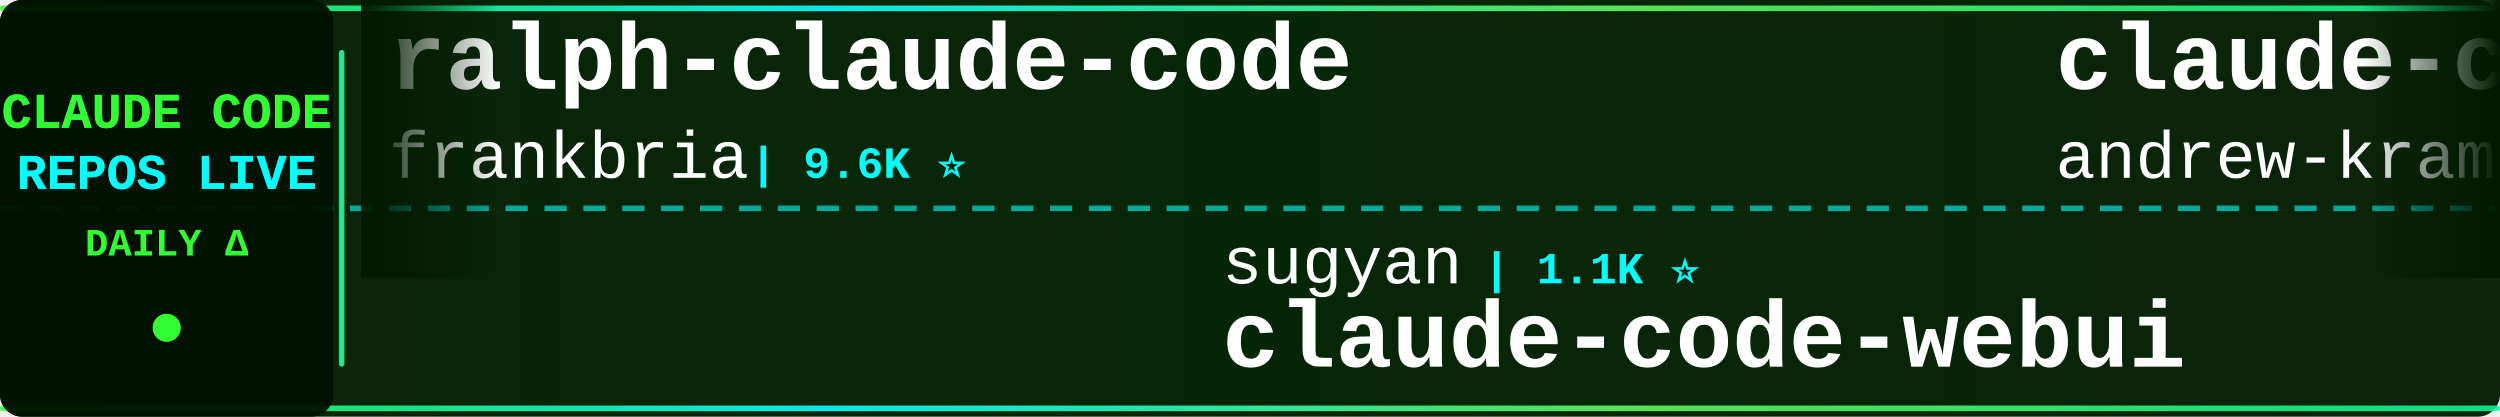
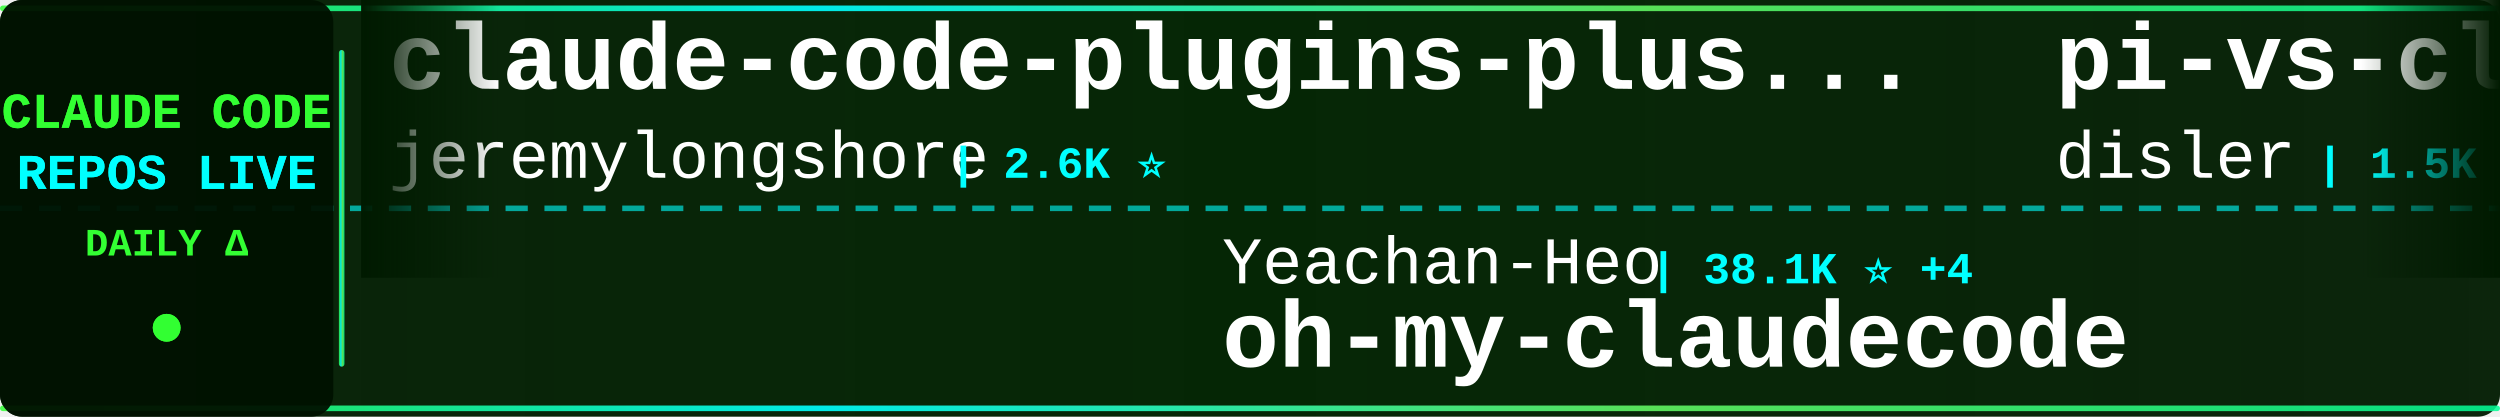
<svg xmlns="http://www.w3.org/2000/svg" width="900" height="150">
  <defs>
    <linearGradient id="tickerBg" x1="0%" y1="0%" x2="100%" y2="0%">
      <stop offset="0%" style="stop-color:#001a00;stop-opacity:0.95" />
      <stop offset="50%" style="stop-color:#002200;stop-opacity:0.98" />
      <stop offset="100%" style="stop-color:#001a00;stop-opacity:0.95" />
    </linearGradient>
    <linearGradient id="borderGrad" x1="0%" y1="0%" x2="100%" y2="0%">
      <stop offset="0%" style="stop-color:#33ff33;stop-opacity:0.85">
        <animate attributeName="stop-opacity" values="0.85;1;0.85" dur="2s" repeatCount="indefinite" />
      </stop>
      <stop offset="33%" style="stop-color:#00ffff;stop-opacity:0.9">
        <animate attributeName="stop-opacity" values="0.9;1;0.9" dur="2.2s" repeatCount="indefinite" />
      </stop>
      <stop offset="66%" style="stop-color:#66ff66;stop-opacity:0.85">
        <animate attributeName="stop-opacity" values="0.85;1;0.85" dur="1.8s" repeatCount="indefinite" />
      </stop>
      <stop offset="100%" style="stop-color:#00ff99;stop-opacity:0.85">
        <animate attributeName="stop-opacity" values="0.85;1;0.85" dur="2s" repeatCount="indefinite" />
      </stop>
    </linearGradient>
    <filter id="textGlow">
      <feGaussianBlur stdDeviation="0.1" result="coloredBlur" />
      <feMerge>
        <feMergeNode in="coloredBlur" />
        <feMergeNode in="SourceGraphic" />
      </feMerge>
    </filter>
    <filter id="metricGlow">
      <feGaussianBlur stdDeviation="0.2" result="coloredBlur" />
      <feMerge>
        <feMergeNode in="coloredBlur" />
        <feMergeNode in="SourceGraphic" />
      </feMerge>
    </filter>
    <linearGradient id="leftFade" x1="0%" y1="0%" x2="100%" y2="0%">
      <stop offset="0%" style="stop-color:#001a00;stop-opacity:1" />
      <stop offset="100%" style="stop-color:#001a00;stop-opacity:0" />
    </linearGradient>
    <linearGradient id="rightFade" x1="0%" y1="0%" x2="100%" y2="0%">
      <stop offset="0%" style="stop-color:#001a00;stop-opacity:0" />
      <stop offset="100%" style="stop-color:#001a00;stop-opacity:1" />
    </linearGradient>
  </defs>
  <rect width="900" height="150" fill="url(#tickerBg)" rx="8" />
  <rect x="0" y="2" width="900" height="2" fill="url(#borderGrad)" rx="1" />
  <rect x="0" y="146" width="900" height="2" fill="url(#borderGrad)" rx="1" />
  <line x1="0" y1="75" x2="900" y2="75" stroke="#00ffff" stroke-width="2" stroke-dasharray="8 6" opacity="0.6" />
  <rect x="0" y="0" width="120" height="150" fill="#001100" opacity="0.95" rx="8" />
  <text x="60" y="46" font-family="'Courier New', monospace" font-size="18" font-weight="bold" fill="#33ff33" text-anchor="middle" filter="url(#textGlow)">
    CLAUDE CODE
  </text>
  <text x="60" y="68" font-family="'Courier New', monospace" font-size="18" font-weight="bold" fill="#00ffff" text-anchor="middle" filter="url(#textGlow)">
    REPOS LIVE
  </text>
  <text x="60" y="92" font-family="'Courier New', monospace" font-size="14" font-weight="bold" fill="#33ff33" text-anchor="middle">
    DAILY Δ
  </text>
  <circle cx="60" cy="118" r="5" fill="#33ff33" filter="url(#metricGlow)">
    <animate attributeName="r" values="4;6;4" dur="1.5s" repeatCount="indefinite" />
    <animate attributeName="opacity" values="0.6;1;0.6" dur="1.5s" repeatCount="indefinite" />
  </circle>
  <rect x="122" y="18" width="2" height="114" fill="url(#borderGrad)" rx="1" />
  <clipPath id="tickerClip">
    <rect x="130" y="0" width="770" height="150" />
  </clipPath>
  <g clip-path="url(#tickerClip)">
    <g id="tickerItems">
      <animateTransform attributeName="transform" attributeType="XML" type="translate" from="0 0" to="-3000 0" dur="54s" repeatCount="indefinite" />
      <g transform="translate(0, 0)">
-         <text x="140" y="32" font-family="'Courier New', monospace" font-size="34" font-weight="bold" fill="#ffffff">ralph-claude-code</text>
-         <text x="140" y="64" font-family="'Courier New', monospace" font-size="24" font-weight="normal" fill="#ffffff" opacity="1.0">frankbria</text>
-         <text x="270" y="64" font-family="'Courier New', monospace" font-size="16" font-weight="bold" fill="#00ffff"> | 9.6K ⭐</text>
+         <text x="140" y="32" font-family="'Courier New', monospace" font-size="34" font-weight="bold" fill="#ffffff">claude-code-plugins-plus...</text>
+         <text x="140" y="64" font-family="'Courier New', monospace" font-size="24" font-weight="normal" fill="#ffffff" opacity="1.0">jeremylongshore</text>
+         <text x="342" y="64" font-family="'Courier New', monospace" font-size="16" font-weight="bold" fill="#00ffff"> | 2.6K ⭐</text>
      </g>
      <g transform="translate(300, 0)">
-         <text x="140" y="102" font-family="'Courier New', monospace" font-size="24" font-weight="normal" fill="#ffffff" opacity="1.0">sugyan</text>
-         <text x="234" y="102" font-family="'Courier New', monospace" font-size="16" font-weight="bold" fill="#00ffff"> | 1.1K ⭐</text>
-         <text x="140" y="132" font-family="'Courier New', monospace" font-size="34" font-weight="bold" fill="#ffffff">claude-code-webui</text>
+         <text x="140" y="102" font-family="'Courier New', monospace" font-size="24" font-weight="normal" fill="#ffffff" opacity="1.0">Yeachan-Heo</text>
+         <text x="294" y="102" font-family="'Courier New', monospace" font-size="16" font-weight="bold" fill="#00ffff"> | 38.1K ⭐ +4</text>
+         <text x="140" y="132" font-family="'Courier New', monospace" font-size="34" font-weight="bold" fill="#ffffff">oh-my-claudecode</text>
      </g>
      <g transform="translate(600, 0)">
-         <text x="140" y="32" font-family="'Courier New', monospace" font-size="34" font-weight="bold" fill="#ffffff">claude-code-source-build</text>
-         <text x="140" y="64" font-family="'Courier New', monospace" font-size="24" font-weight="normal" fill="#ffffff" opacity="1.0">andrew-kramer-inno</text>
-         <text x="378" y="64" font-family="'Courier New', monospace" font-size="16" font-weight="bold" fill="#00ffff"> | 595 ⭐</text>
+         <text x="140" y="32" font-family="'Courier New', monospace" font-size="34" font-weight="bold" fill="#ffffff">pi-vs-claude-code</text>
+         <text x="140" y="64" font-family="'Courier New', monospace" font-size="24" font-weight="normal" fill="#ffffff" opacity="1.0">disler</text>
+         <text x="234" y="64" font-family="'Courier New', monospace" font-size="16" font-weight="bold" fill="#00ffff"> | 1.5K ⭐</text>
      </g>
      <g transform="translate(900, 0)">
-         <text x="140" y="102" font-family="'Courier New', monospace" font-size="24" font-weight="normal" fill="#ffffff" opacity="1.0">Yuyz0112</text>
-         <text x="258" y="102" font-family="'Courier New', monospace" font-size="16" font-weight="bold" fill="#00ffff"> | 2.4K ⭐</text>
-         <text x="140" y="132" font-family="'Courier New', monospace" font-size="34" font-weight="bold" fill="#ffffff">claude-code-reverse</text>
+         <text x="140" y="102" font-family="'Courier New', monospace" font-size="24" font-weight="normal" fill="#ffffff" opacity="1.0">ChrisWiles</text>
+         <text x="282" y="102" font-family="'Courier New', monospace" font-size="16" font-weight="bold" fill="#00ffff"> | 6.0K ⭐</text>
+         <text x="140" y="132" font-family="'Courier New', monospace" font-size="34" font-weight="bold" fill="#ffffff">claude-code-showcase</text>
      </g>
      <g transform="translate(1200, 0)">
-         <text x="140" y="32" font-family="'Courier New', monospace" font-size="34" font-weight="bold" fill="#ffffff">Claude-Code-Source-Study</text>
-         <text x="140" y="64" font-family="'Courier New', monospace" font-size="24" font-weight="normal" fill="#ffffff" opacity="1.0">luyao618</text>
-         <text x="258" y="64" font-family="'Courier New', monospace" font-size="16" font-weight="bold" fill="#00ffff"> | 1.6K ⭐</text>
+         <text x="140" y="32" font-family="'Courier New', monospace" font-size="34" font-weight="bold" fill="#ffffff">claude-code-source</text>
+         <text x="140" y="64" font-family="'Courier New', monospace" font-size="24" font-weight="normal" fill="#ffffff" opacity="1.0">hangsman</text>
+         <text x="258" y="64" font-family="'Courier New', monospace" font-size="16" font-weight="bold" fill="#00ffff"> | 788 ⭐</text>
      </g>
      <g transform="translate(1500, 0)">
-         <text x="140" y="102" font-family="'Courier New', monospace" font-size="24" font-weight="normal" fill="#ffffff" opacity="1.0">simonw</text>
-         <text x="234" y="102" font-family="'Courier New', monospace" font-size="16" font-weight="bold" fill="#00ffff"> | 1.6K ⭐</text>
-         <text x="140" y="132" font-family="'Courier New', monospace" font-size="34" font-weight="bold" fill="#ffffff">claude-code-transcripts</text>
+         <text x="140" y="102" font-family="'Courier New', monospace" font-size="24" font-weight="normal" fill="#ffffff" opacity="1.0">pedrohcgs</text>
+         <text x="270" y="102" font-family="'Courier New', monospace" font-size="16" font-weight="bold" fill="#00ffff"> | 1.4K ⭐</text>
+         <text x="140" y="132" font-family="'Courier New', monospace" font-size="34" font-weight="bold" fill="#ffffff">claude-code-my-workflow</text>
      </g>
      <g transform="translate(1800, 0)">
-         <text x="140" y="32" font-family="'Courier New', monospace" font-size="34" font-weight="bold" fill="#ffffff">ClaudeCode</text>
-         <text x="140" y="64" font-family="'Courier New', monospace" font-size="24" font-weight="normal" fill="#ffffff" opacity="1.0">guanshan</text>
-         <text x="258" y="64" font-family="'Courier New', monospace" font-size="16" font-weight="bold" fill="#00ffff"> | 61 ⭐</text>
+         <text x="140" y="32" font-family="'Courier New', monospace" font-size="34" font-weight="bold" fill="#ffffff">Claude-Code-Usage-Monito...</text>
+         <text x="140" y="64" font-family="'Courier New', monospace" font-size="24" font-weight="normal" fill="#ffffff" opacity="1.0">Maciek-roboblog</text>
+         <text x="342" y="64" font-family="'Courier New', monospace" font-size="16" font-weight="bold" fill="#00ffff"> | 8.5K ⭐ +1</text>
      </g>
      <g transform="translate(2100, 0)">
-         <text x="140" y="102" font-family="'Courier New', monospace" font-size="24" font-weight="normal" fill="#ffffff" opacity="1.0">repowise-dev</text>
-         <text x="306" y="102" font-family="'Courier New', monospace" font-size="16" font-weight="bold" fill="#00ffff"> | 1.2K ⭐</text>
-         <text x="140" y="132" font-family="'Courier New', monospace" font-size="34" font-weight="bold" fill="#ffffff">claude-code-prompts</text>
+         <text x="140" y="102" font-family="'Courier New', monospace" font-size="24" font-weight="normal" fill="#ffffff" opacity="1.0">huangjia2019</text>
+         <text x="306" y="102" font-family="'Courier New', monospace" font-size="16" font-weight="bold" fill="#00ffff"> | 1.0K ⭐</text>
+         <text x="140" y="132" font-family="'Courier New', monospace" font-size="34" font-weight="bold" fill="#ffffff">claude-code-engineering</text>
      </g>
      <g transform="translate(2400, 0)">
-         <text x="140" y="32" font-family="'Courier New', monospace" font-size="34" font-weight="bold" fill="#ffffff">claude-code-guide</text>
-         <text x="140" y="64" font-family="'Courier New', monospace" font-size="24" font-weight="normal" fill="#ffffff" opacity="1.0">zebbern</text>
-         <text x="246" y="64" font-family="'Courier New', monospace" font-size="16" font-weight="bold" fill="#00ffff"> | 4.4K ⭐ +1</text>
+         <text x="140" y="32" font-family="'Courier New', monospace" font-size="34" font-weight="bold" fill="#ffffff">claude-code-harness</text>
+         <text x="140" y="64" font-family="'Courier New', monospace" font-size="24" font-weight="normal" fill="#ffffff" opacity="1.0">Chachamaru127</text>
+         <text x="318" y="64" font-family="'Courier New', monospace" font-size="16" font-weight="bold" fill="#00ffff"> | 3.0K ⭐ +1</text>
      </g>
      <g transform="translate(2700, 0)">
-         <text x="140" y="102" font-family="'Courier New', monospace" font-size="24" font-weight="normal" fill="#ffffff" opacity="1.0">anthropics</text>
-         <text x="282" y="102" font-family="'Courier New', monospace" font-size="16" font-weight="bold" fill="#00ffff"> | 5.7K ⭐ +2</text>
-         <text x="140" y="132" font-family="'Courier New', monospace" font-size="34" font-weight="bold" fill="#ffffff">claude-code-security-rev...</text>
+         <text x="140" y="102" font-family="'Courier New', monospace" font-size="24" font-weight="normal" fill="#ffffff" opacity="1.0">luyao618</text>
+         <text x="258" y="102" font-family="'Courier New', monospace" font-size="16" font-weight="bold" fill="#00ffff"> | 1.6K ⭐</text>
+         <text x="140" y="132" font-family="'Courier New', monospace" font-size="34" font-weight="bold" fill="#ffffff">Claude-Code-Source-Study</text>
      </g>
      <g transform="translate(3000, 0)">
-         <text x="140" y="32" font-family="'Courier New', monospace" font-size="34" font-weight="bold" fill="#ffffff">ralph-claude-code</text>
-         <text x="140" y="64" font-family="'Courier New', monospace" font-size="24" font-weight="normal" fill="#ffffff" opacity="1.0">frankbria</text>
-         <text x="270" y="64" font-family="'Courier New', monospace" font-size="16" font-weight="bold" fill="#00ffff"> | 9.6K ⭐</text>
+         <text x="140" y="32" font-family="'Courier New', monospace" font-size="34" font-weight="bold" fill="#ffffff">claude-code-plugins-plus...</text>
+         <text x="140" y="64" font-family="'Courier New', monospace" font-size="24" font-weight="normal" fill="#ffffff" opacity="1.0">jeremylongshore</text>
+         <text x="342" y="64" font-family="'Courier New', monospace" font-size="16" font-weight="bold" fill="#00ffff"> | 2.6K ⭐</text>
      </g>
      <g transform="translate(3300, 0)">
-         <text x="140" y="102" font-family="'Courier New', monospace" font-size="24" font-weight="normal" fill="#ffffff" opacity="1.0">sugyan</text>
-         <text x="234" y="102" font-family="'Courier New', monospace" font-size="16" font-weight="bold" fill="#00ffff"> | 1.1K ⭐</text>
-         <text x="140" y="132" font-family="'Courier New', monospace" font-size="34" font-weight="bold" fill="#ffffff">claude-code-webui</text>
+         <text x="140" y="102" font-family="'Courier New', monospace" font-size="24" font-weight="normal" fill="#ffffff" opacity="1.0">Yeachan-Heo</text>
+         <text x="294" y="102" font-family="'Courier New', monospace" font-size="16" font-weight="bold" fill="#00ffff"> | 38.1K ⭐ +4</text>
+         <text x="140" y="132" font-family="'Courier New', monospace" font-size="34" font-weight="bold" fill="#ffffff">oh-my-claudecode</text>
      </g>
      <g transform="translate(3600, 0)">
-         <text x="140" y="32" font-family="'Courier New', monospace" font-size="34" font-weight="bold" fill="#ffffff">claude-code-source-build</text>
-         <text x="140" y="64" font-family="'Courier New', monospace" font-size="24" font-weight="normal" fill="#ffffff" opacity="1.0">andrew-kramer-inno</text>
-         <text x="378" y="64" font-family="'Courier New', monospace" font-size="16" font-weight="bold" fill="#00ffff"> | 595 ⭐</text>
+         <text x="140" y="32" font-family="'Courier New', monospace" font-size="34" font-weight="bold" fill="#ffffff">pi-vs-claude-code</text>
+         <text x="140" y="64" font-family="'Courier New', monospace" font-size="24" font-weight="normal" fill="#ffffff" opacity="1.0">disler</text>
+         <text x="234" y="64" font-family="'Courier New', monospace" font-size="16" font-weight="bold" fill="#00ffff"> | 1.5K ⭐</text>
      </g>
      <g transform="translate(3900, 0)">
-         <text x="140" y="102" font-family="'Courier New', monospace" font-size="24" font-weight="normal" fill="#ffffff" opacity="1.0">Yuyz0112</text>
-         <text x="258" y="102" font-family="'Courier New', monospace" font-size="16" font-weight="bold" fill="#00ffff"> | 2.4K ⭐</text>
-         <text x="140" y="132" font-family="'Courier New', monospace" font-size="34" font-weight="bold" fill="#ffffff">claude-code-reverse</text>
+         <text x="140" y="102" font-family="'Courier New', monospace" font-size="24" font-weight="normal" fill="#ffffff" opacity="1.0">ChrisWiles</text>
+         <text x="282" y="102" font-family="'Courier New', monospace" font-size="16" font-weight="bold" fill="#00ffff"> | 6.0K ⭐</text>
+         <text x="140" y="132" font-family="'Courier New', monospace" font-size="34" font-weight="bold" fill="#ffffff">claude-code-showcase</text>
      </g>
    </g>
  </g>
  <rect x="130" y="0" width="50" height="100" fill="url(#leftFade)" />
  <rect x="850" y="0" width="50" height="100" fill="url(#rightFade)" />
</svg>
